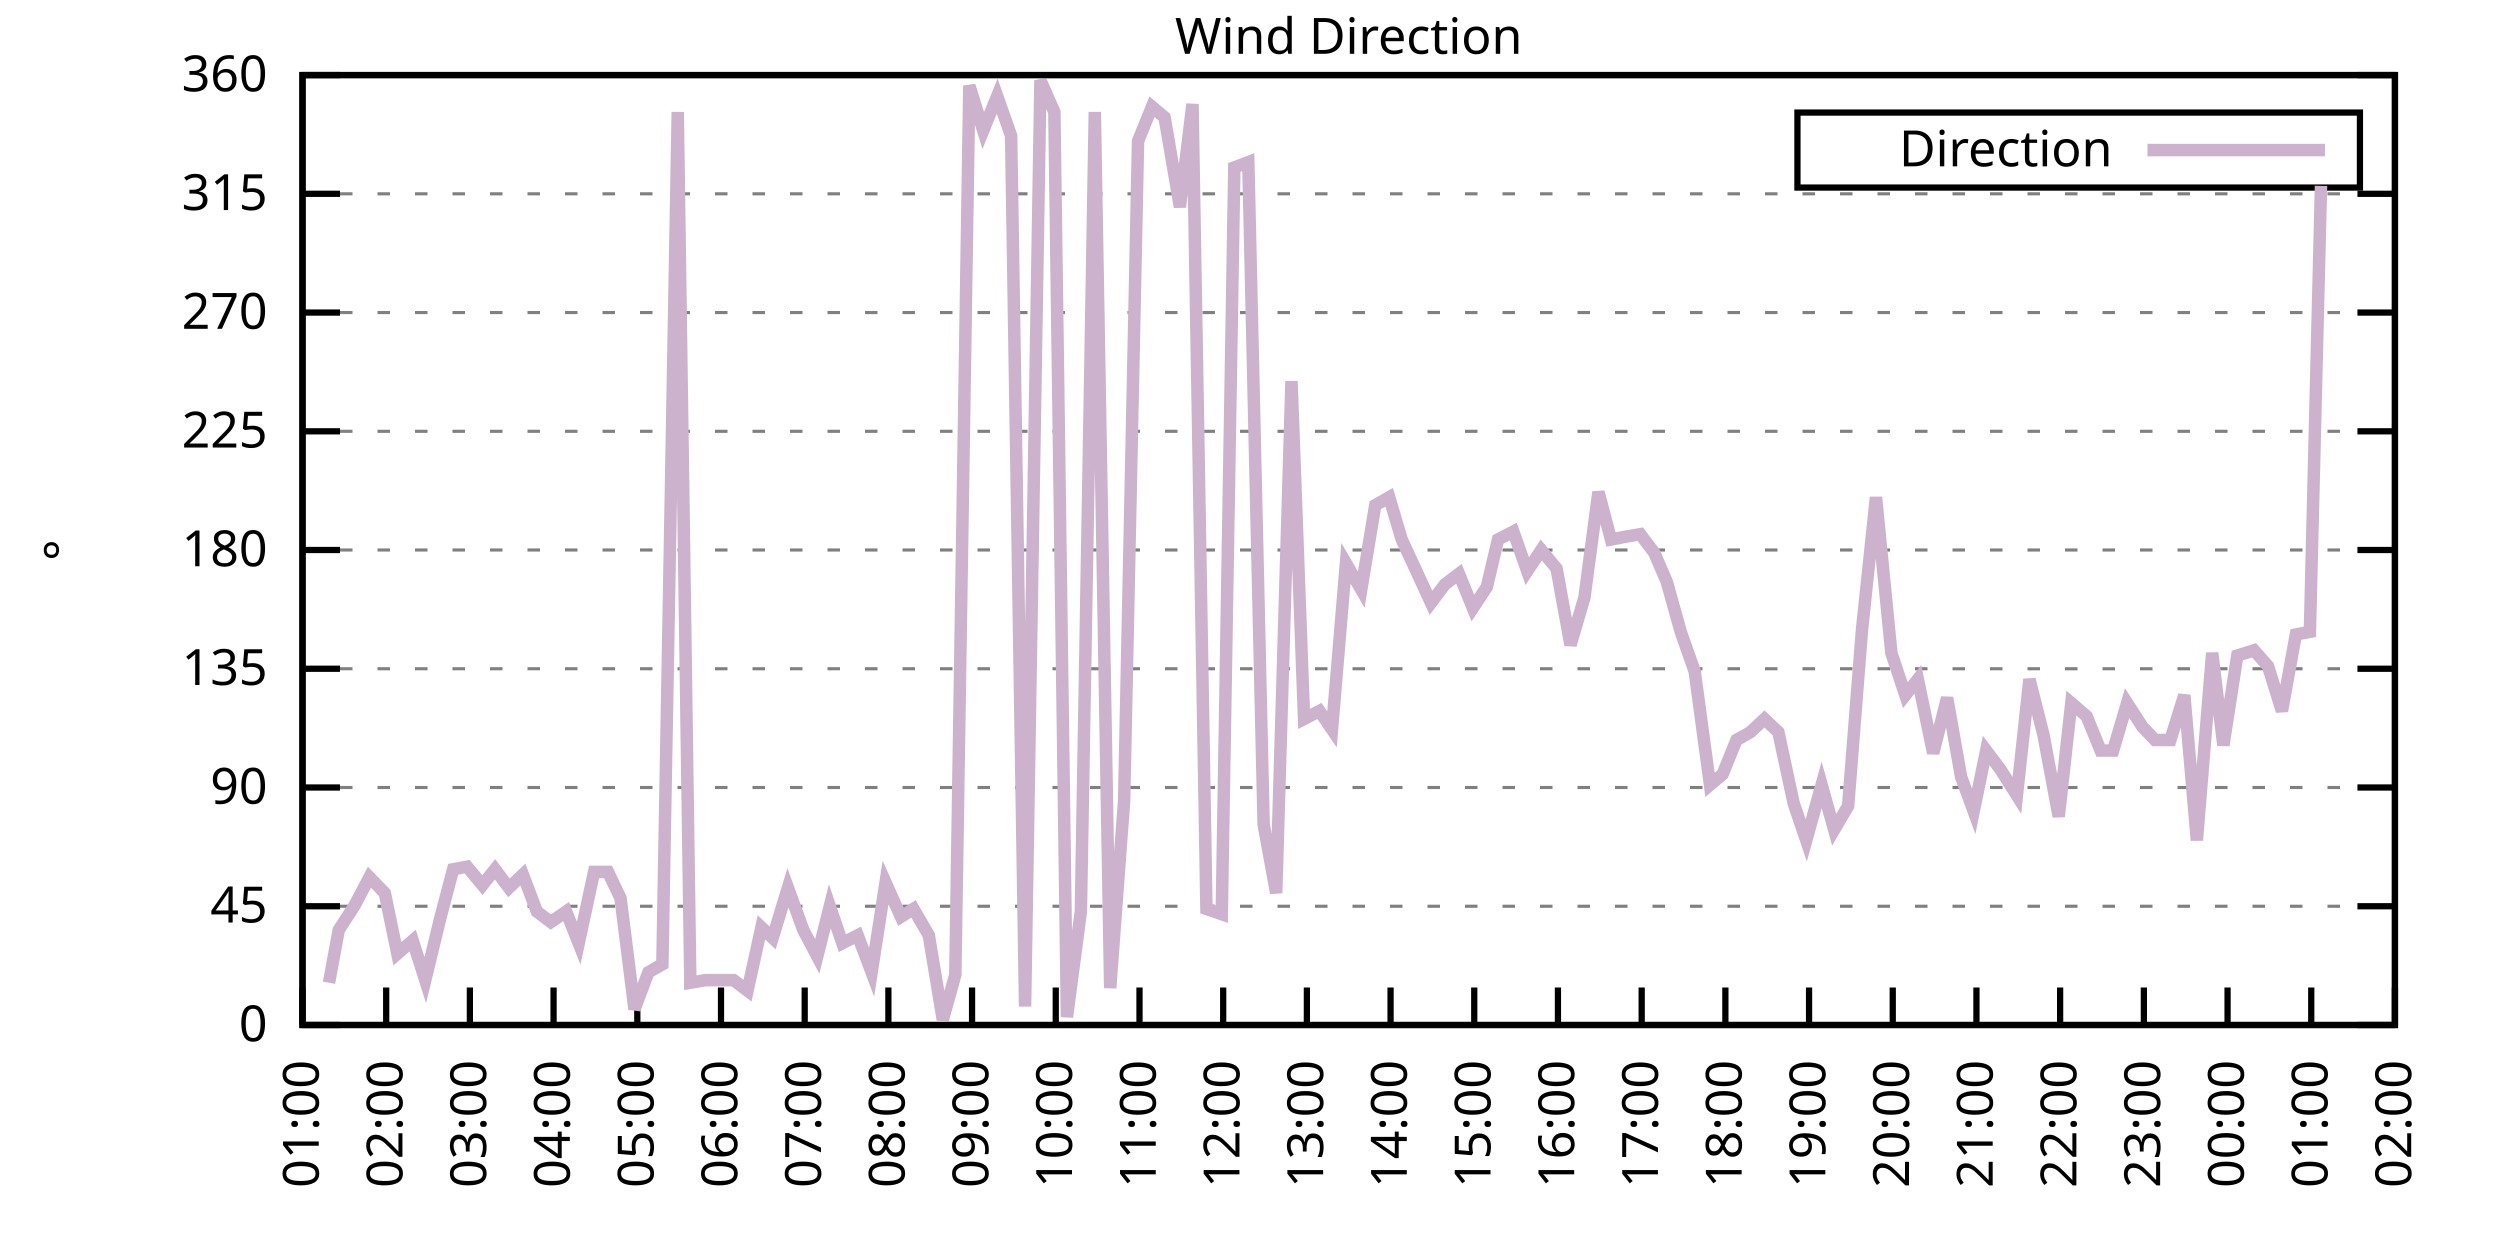
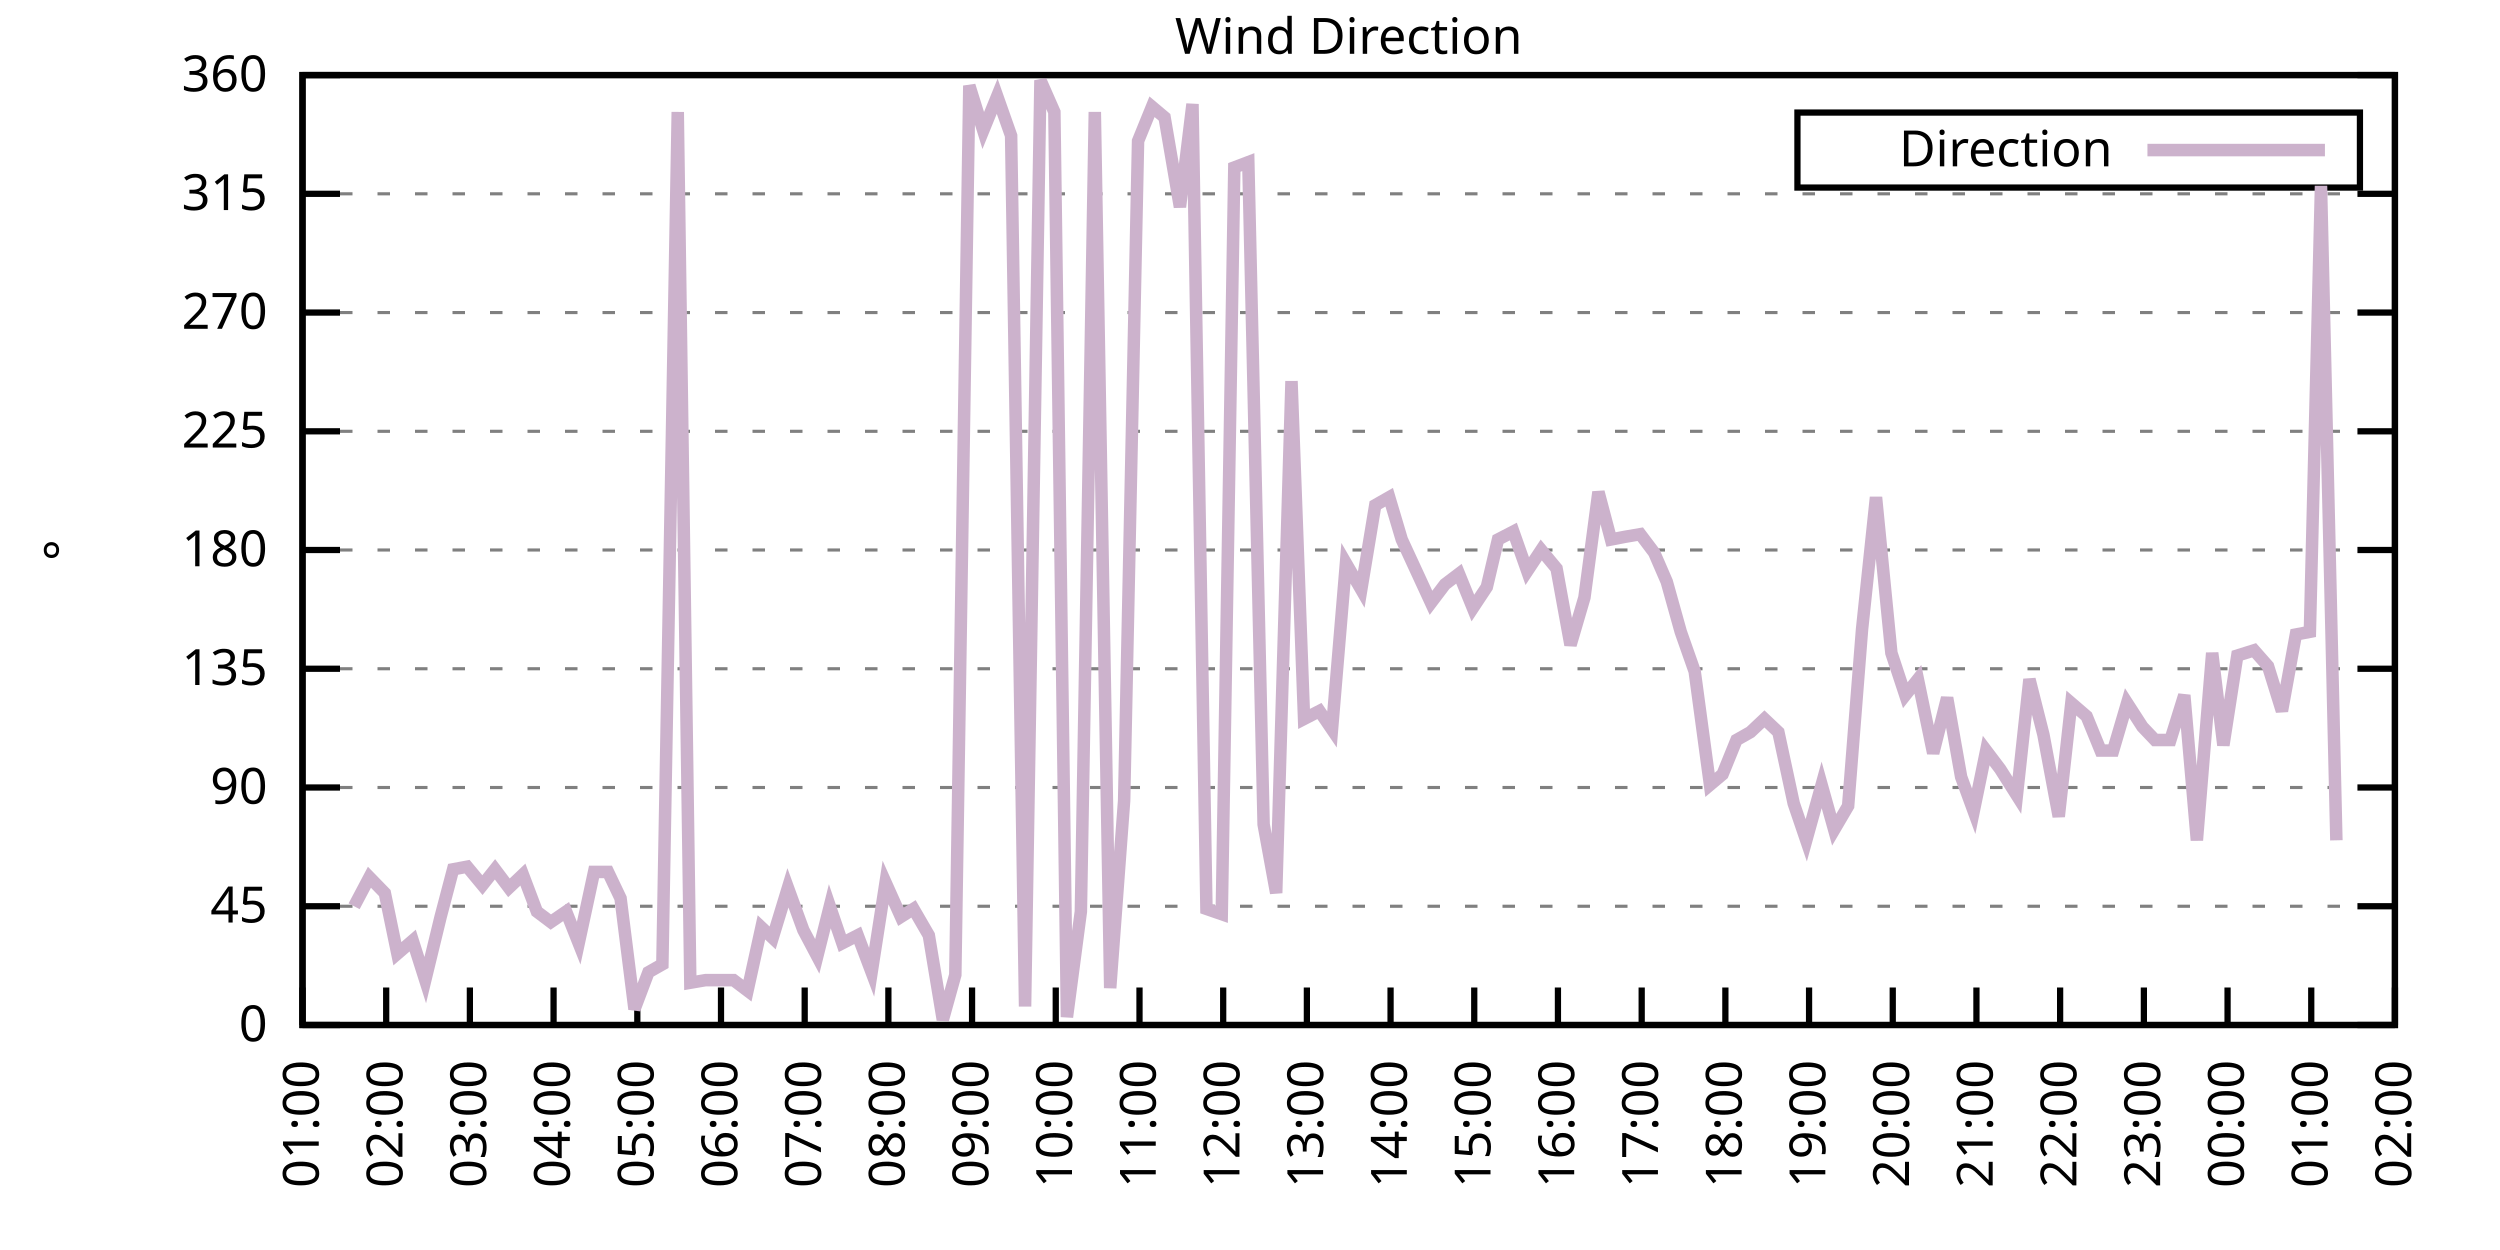
<svg xmlns="http://www.w3.org/2000/svg" xmlns:xlink="http://www.w3.org/1999/xlink" width="400" height="200" viewBox="0 0 400 200">
  <g id="gnuplot_canvas">
    <rect x="0" y="0" width="400" height="200" fill="none" />
    <defs>
      <circle id="gpDot" r="0.5" stroke-width="0.5" stroke="currentColor" />
      <path id="gpPt0" stroke-width="0.333" stroke="currentColor" d="M-1,0 h2 M0,-1 v2" />
      <path id="gpPt1" stroke-width="0.333" stroke="currentColor" d="M-1,-1 L1,1 M1,-1 L-1,1" />
      <path id="gpPt2" stroke-width="0.333" stroke="currentColor" d="M-1,0 L1,0 M0,-1 L0,1 M-1,-1 L1,1 M-1,1 L1,-1" />
      <rect id="gpPt3" stroke-width="0.333" stroke="currentColor" x="-1" y="-1" width="2" height="2" />
      <rect id="gpPt4" stroke-width="0.333" stroke="currentColor" fill="currentColor" x="-1" y="-1" width="2" height="2" />
      <circle id="gpPt5" stroke-width="0.333" stroke="currentColor" cx="0" cy="0" r="1" />
      <use xlink:href="#gpPt5" id="gpPt6" fill="currentColor" stroke="none" />
      <path id="gpPt7" stroke-width="0.333" stroke="currentColor" d="M0,-1.33 L-1.33,0.67 L1.33,0.67 z" />
      <use xlink:href="#gpPt7" id="gpPt8" fill="currentColor" stroke="none" />
      <use xlink:href="#gpPt7" id="gpPt9" stroke="currentColor" transform="rotate(180)" />
      <use xlink:href="#gpPt9" id="gpPt10" fill="currentColor" stroke="none" />
      <use xlink:href="#gpPt3" id="gpPt11" stroke="currentColor" transform="rotate(45)" />
      <use xlink:href="#gpPt11" id="gpPt12" fill="currentColor" stroke="none" />
      <path id="gpPt13" stroke-width="0.333" stroke="currentColor" d="M0,1.330 L1.265,0.411 L0.782,-1.067 L-0.782,-1.076 L-1.265,0.411 z" />
      <use xlink:href="#gpPt13" id="gpPt14" fill="currentColor" stroke="none" />
      <filter id="textbox" filterUnits="objectBoundingBox" x="0" y="0" height="1" width="1">
        <feFlood flood-color="white" flood-opacity="1" result="bgnd" />
        <feComposite in="SourceGraphic" in2="bgnd" operator="atop" />
      </filter>
      <filter id="greybox" filterUnits="objectBoundingBox" x="0" y="0" height="1" width="1">
        <feFlood flood-color="lightgrey" flood-opacity="1" result="grey" />
        <feComposite in="SourceGraphic" in2="grey" operator="atop" />
      </filter>
    </defs>
    <g fill="none" color="white" stroke="currentColor" stroke-width="1.00" stroke-linecap="butt" stroke-linejoin="miter">
</g>
    <g fill="none" color="black" stroke="currentColor" stroke-width="1.00" stroke-linecap="butt" stroke-linejoin="miter">
      <g stroke="none" shape-rendering="crispEdges">
        <polygon fill="rgb(255, 255, 255)" points="48.40,164.00 383.18,164.00 383.18,12.02 48.40,12.02 " />
      </g>
    </g>
    <g fill="none" color="black" stroke="currentColor" stroke-width="1.00" stroke-linecap="butt" stroke-linejoin="miter">
</g>
    <g fill="none" color="black" stroke="black" stroke-width="0.50" stroke-linecap="butt" stroke-linejoin="miter">
</g>
    <g fill="none" color="gray" stroke="currentColor" stroke-width="0.50" stroke-linecap="butt" stroke-linejoin="miter">
      <path stroke="gray" stroke-dasharray="2,4" class="gridline" d="M48.40,164.00 L383.19,164.00  " />
    </g>
    <g fill="none" color="gray" stroke="gray" stroke-width="1.00" stroke-linecap="butt" stroke-linejoin="miter">
</g>
    <g fill="none" color="black" stroke="currentColor" stroke-width="1.00" stroke-linecap="butt" stroke-linejoin="miter">
      <path stroke="black" d="M48.40,164.00 L54.40,164.00 M383.19,164.00 L377.19,164.00  " />
      <g transform="translate(42.80,166.60)" stroke="none" fill="black" font-family="Sans" font-size="8.00" text-anchor="end">
        <text>
          <tspan font-family="Sans"> 0</tspan>
        </text>
      </g>
    </g>
    <g fill="none" color="black" stroke="currentColor" stroke-width="1.00" stroke-linecap="butt" stroke-linejoin="miter">
</g>
    <g fill="none" color="black" stroke="black" stroke-width="0.50" stroke-linecap="butt" stroke-linejoin="miter">
</g>
    <g fill="none" color="gray" stroke="currentColor" stroke-width="0.50" stroke-linecap="butt" stroke-linejoin="miter">
      <path stroke="gray" stroke-dasharray="2,4" class="gridline" d="M48.40,145.00 L383.19,145.00  " />
    </g>
    <g fill="none" color="gray" stroke="gray" stroke-width="1.00" stroke-linecap="butt" stroke-linejoin="miter">
</g>
    <g fill="none" color="black" stroke="currentColor" stroke-width="1.00" stroke-linecap="butt" stroke-linejoin="miter">
      <path stroke="black" d="M48.40,145.00 L54.40,145.00 M383.19,145.00 L377.19,145.00  " />
      <g transform="translate(42.80,147.60)" stroke="none" fill="black" font-family="Sans" font-size="8.00" text-anchor="end">
        <text>
          <tspan font-family="Sans"> 45</tspan>
        </text>
      </g>
    </g>
    <g fill="none" color="black" stroke="currentColor" stroke-width="1.00" stroke-linecap="butt" stroke-linejoin="miter">
</g>
    <g fill="none" color="black" stroke="black" stroke-width="0.50" stroke-linecap="butt" stroke-linejoin="miter">
</g>
    <g fill="none" color="gray" stroke="currentColor" stroke-width="0.50" stroke-linecap="butt" stroke-linejoin="miter">
      <path stroke="gray" stroke-dasharray="2,4" class="gridline" d="M48.40,126.00 L383.19,126.00  " />
    </g>
    <g fill="none" color="gray" stroke="gray" stroke-width="1.00" stroke-linecap="butt" stroke-linejoin="miter">
</g>
    <g fill="none" color="black" stroke="currentColor" stroke-width="1.00" stroke-linecap="butt" stroke-linejoin="miter">
      <path stroke="black" d="M48.40,126.00 L54.40,126.00 M383.19,126.00 L377.19,126.00  " />
      <g transform="translate(42.80,128.60)" stroke="none" fill="black" font-family="Sans" font-size="8.00" text-anchor="end">
        <text>
          <tspan font-family="Sans"> 90</tspan>
        </text>
      </g>
    </g>
    <g fill="none" color="black" stroke="currentColor" stroke-width="1.00" stroke-linecap="butt" stroke-linejoin="miter">
</g>
    <g fill="none" color="black" stroke="black" stroke-width="0.50" stroke-linecap="butt" stroke-linejoin="miter">
</g>
    <g fill="none" color="gray" stroke="currentColor" stroke-width="0.50" stroke-linecap="butt" stroke-linejoin="miter">
      <path stroke="gray" stroke-dasharray="2,4" class="gridline" d="M48.40,107.00 L383.19,107.00  " />
    </g>
    <g fill="none" color="gray" stroke="gray" stroke-width="1.00" stroke-linecap="butt" stroke-linejoin="miter">
</g>
    <g fill="none" color="black" stroke="currentColor" stroke-width="1.00" stroke-linecap="butt" stroke-linejoin="miter">
      <path stroke="black" d="M48.40,107.00 L54.40,107.00 M383.19,107.00 L377.19,107.00  " />
      <g transform="translate(42.80,109.60)" stroke="none" fill="black" font-family="Sans" font-size="8.00" text-anchor="end">
        <text>
          <tspan font-family="Sans"> 135</tspan>
        </text>
      </g>
    </g>
    <g fill="none" color="black" stroke="currentColor" stroke-width="1.00" stroke-linecap="butt" stroke-linejoin="miter">
</g>
    <g fill="none" color="black" stroke="black" stroke-width="0.50" stroke-linecap="butt" stroke-linejoin="miter">
</g>
    <g fill="none" color="gray" stroke="currentColor" stroke-width="0.50" stroke-linecap="butt" stroke-linejoin="miter">
      <path stroke="gray" stroke-dasharray="2,4" class="gridline" d="M48.40,88.00 L383.19,88.00  " />
    </g>
    <g fill="none" color="gray" stroke="gray" stroke-width="1.00" stroke-linecap="butt" stroke-linejoin="miter">
</g>
    <g fill="none" color="black" stroke="currentColor" stroke-width="1.00" stroke-linecap="butt" stroke-linejoin="miter">
      <path stroke="black" d="M48.40,88.00 L54.40,88.00 M383.19,88.00 L377.19,88.00  " />
      <g transform="translate(42.80,90.60)" stroke="none" fill="black" font-family="Sans" font-size="8.00" text-anchor="end">
        <text>
          <tspan font-family="Sans"> 180</tspan>
        </text>
      </g>
    </g>
    <g fill="none" color="black" stroke="currentColor" stroke-width="1.00" stroke-linecap="butt" stroke-linejoin="miter">
</g>
    <g fill="none" color="black" stroke="black" stroke-width="0.50" stroke-linecap="butt" stroke-linejoin="miter">
</g>
    <g fill="none" color="gray" stroke="currentColor" stroke-width="0.50" stroke-linecap="butt" stroke-linejoin="miter">
      <path stroke="gray" stroke-dasharray="2,4" class="gridline" d="M48.40,69.01 L383.19,69.01  " />
    </g>
    <g fill="none" color="gray" stroke="gray" stroke-width="1.00" stroke-linecap="butt" stroke-linejoin="miter">
</g>
    <g fill="none" color="black" stroke="currentColor" stroke-width="1.00" stroke-linecap="butt" stroke-linejoin="miter">
      <path stroke="black" d="M48.40,69.01 L54.40,69.01 M383.19,69.01 L377.19,69.01  " />
      <g transform="translate(42.80,71.61)" stroke="none" fill="black" font-family="Sans" font-size="8.00" text-anchor="end">
        <text>
          <tspan font-family="Sans"> 225</tspan>
        </text>
      </g>
    </g>
    <g fill="none" color="black" stroke="currentColor" stroke-width="1.00" stroke-linecap="butt" stroke-linejoin="miter">
</g>
    <g fill="none" color="black" stroke="black" stroke-width="0.50" stroke-linecap="butt" stroke-linejoin="miter">
</g>
    <g fill="none" color="gray" stroke="currentColor" stroke-width="0.50" stroke-linecap="butt" stroke-linejoin="miter">
      <path stroke="gray" stroke-dasharray="2,4" class="gridline" d="M48.40,50.01 L383.19,50.01  " />
    </g>
    <g fill="none" color="gray" stroke="gray" stroke-width="1.00" stroke-linecap="butt" stroke-linejoin="miter">
</g>
    <g fill="none" color="black" stroke="currentColor" stroke-width="1.00" stroke-linecap="butt" stroke-linejoin="miter">
      <path stroke="black" d="M48.40,50.01 L54.40,50.01 M383.19,50.01 L377.19,50.01  " />
      <g transform="translate(42.80,52.61)" stroke="none" fill="black" font-family="Sans" font-size="8.00" text-anchor="end">
        <text>
          <tspan font-family="Sans"> 270</tspan>
        </text>
      </g>
    </g>
    <g fill="none" color="black" stroke="currentColor" stroke-width="1.00" stroke-linecap="butt" stroke-linejoin="miter">
</g>
    <g fill="none" color="black" stroke="black" stroke-width="0.50" stroke-linecap="butt" stroke-linejoin="miter">
</g>
    <g fill="none" color="gray" stroke="currentColor" stroke-width="0.50" stroke-linecap="butt" stroke-linejoin="miter">
      <path stroke="gray" stroke-dasharray="2,4" class="gridline" d="M48.40,31.01 L383.19,31.01  " />
    </g>
    <g fill="none" color="gray" stroke="gray" stroke-width="1.00" stroke-linecap="butt" stroke-linejoin="miter">
</g>
    <g fill="none" color="black" stroke="currentColor" stroke-width="1.00" stroke-linecap="butt" stroke-linejoin="miter">
      <path stroke="black" d="M48.40,31.01 L54.40,31.01 M383.19,31.01 L377.19,31.01  " />
      <g transform="translate(42.80,33.61)" stroke="none" fill="black" font-family="Sans" font-size="8.00" text-anchor="end">
        <text>
          <tspan font-family="Sans"> 315</tspan>
        </text>
      </g>
    </g>
    <g fill="none" color="black" stroke="currentColor" stroke-width="1.00" stroke-linecap="butt" stroke-linejoin="miter">
</g>
    <g fill="none" color="black" stroke="black" stroke-width="0.50" stroke-linecap="butt" stroke-linejoin="miter">
</g>
    <g fill="none" color="gray" stroke="currentColor" stroke-width="0.50" stroke-linecap="butt" stroke-linejoin="miter">
      <path stroke="gray" stroke-dasharray="2,4" class="gridline" d="M48.40,12.01 L383.19,12.01  " />
    </g>
    <g fill="none" color="gray" stroke="gray" stroke-width="1.00" stroke-linecap="butt" stroke-linejoin="miter">
</g>
    <g fill="none" color="black" stroke="currentColor" stroke-width="1.00" stroke-linecap="butt" stroke-linejoin="miter">
      <path stroke="black" d="M48.40,12.01 L54.40,12.01 M383.19,12.01 L377.19,12.01  " />
      <g transform="translate(42.80,14.61)" stroke="none" fill="black" font-family="Sans" font-size="8.00" text-anchor="end">
        <text>
          <tspan font-family="Sans"> 360</tspan>
        </text>
      </g>
    </g>
    <g fill="none" color="black" stroke="currentColor" stroke-width="1.00" stroke-linecap="butt" stroke-linejoin="miter">
      <path stroke="black" d="M48.40,164.00 L48.40,158.00  " />
      <g transform="translate(51.00,169.60) rotate(270.00)" stroke="none" fill="black" font-family="Sans" font-size="8.00" text-anchor="end">
        <text>
          <tspan font-family="Sans">01:00</tspan>
        </text>
      </g>
    </g>
    <g fill="none" color="black" stroke="currentColor" stroke-width="1.00" stroke-linecap="butt" stroke-linejoin="miter">
      <path stroke="black" d="M61.79,164.00 L61.79,158.00  " />
      <g transform="translate(64.39,169.60) rotate(270.00)" stroke="none" fill="black" font-family="Sans" font-size="8.00" text-anchor="end">
        <text>
          <tspan font-family="Sans">02:00</tspan>
        </text>
      </g>
    </g>
    <g fill="none" color="black" stroke="currentColor" stroke-width="1.00" stroke-linecap="butt" stroke-linejoin="miter">
      <path stroke="black" d="M75.18,164.00 L75.18,158.00  " />
      <g transform="translate(77.78,169.60) rotate(270.00)" stroke="none" fill="black" font-family="Sans" font-size="8.00" text-anchor="end">
        <text>
          <tspan font-family="Sans">03:00</tspan>
        </text>
      </g>
    </g>
    <g fill="none" color="black" stroke="currentColor" stroke-width="1.00" stroke-linecap="butt" stroke-linejoin="miter">
      <path stroke="black" d="M88.57,164.00 L88.57,158.00  " />
      <g transform="translate(91.17,169.60) rotate(270.00)" stroke="none" fill="black" font-family="Sans" font-size="8.00" text-anchor="end">
        <text>
          <tspan font-family="Sans">04:00</tspan>
        </text>
      </g>
    </g>
    <g fill="none" color="black" stroke="currentColor" stroke-width="1.00" stroke-linecap="butt" stroke-linejoin="miter">
      <path stroke="black" d="M101.97,164.00 L101.97,158.00  " />
      <g transform="translate(104.57,169.60) rotate(270.00)" stroke="none" fill="black" font-family="Sans" font-size="8.00" text-anchor="end">
        <text>
          <tspan font-family="Sans">05:00</tspan>
        </text>
      </g>
    </g>
    <g fill="none" color="black" stroke="currentColor" stroke-width="1.00" stroke-linecap="butt" stroke-linejoin="miter">
      <path stroke="black" d="M115.36,164.00 L115.36,158.00  " />
      <g transform="translate(117.96,169.60) rotate(270.00)" stroke="none" fill="black" font-family="Sans" font-size="8.00" text-anchor="end">
        <text>
          <tspan font-family="Sans">06:00</tspan>
        </text>
      </g>
    </g>
    <g fill="none" color="black" stroke="currentColor" stroke-width="1.00" stroke-linecap="butt" stroke-linejoin="miter">
      <path stroke="black" d="M128.75,164.00 L128.75,158.00  " />
      <g transform="translate(131.35,169.60) rotate(270.00)" stroke="none" fill="black" font-family="Sans" font-size="8.00" text-anchor="end">
        <text>
          <tspan font-family="Sans">07:00</tspan>
        </text>
      </g>
    </g>
    <g fill="none" color="black" stroke="currentColor" stroke-width="1.00" stroke-linecap="butt" stroke-linejoin="miter">
      <path stroke="black" d="M142.14,164.00 L142.14,158.00  " />
      <g transform="translate(144.74,169.60) rotate(270.00)" stroke="none" fill="black" font-family="Sans" font-size="8.00" text-anchor="end">
        <text>
          <tspan font-family="Sans">08:00</tspan>
        </text>
      </g>
    </g>
    <g fill="none" color="black" stroke="currentColor" stroke-width="1.00" stroke-linecap="butt" stroke-linejoin="miter">
      <path stroke="black" d="M155.53,164.00 L155.53,158.00  " />
      <g transform="translate(158.13,169.60) rotate(270.00)" stroke="none" fill="black" font-family="Sans" font-size="8.00" text-anchor="end">
        <text>
          <tspan font-family="Sans">09:00</tspan>
        </text>
      </g>
    </g>
    <g fill="none" color="black" stroke="currentColor" stroke-width="1.00" stroke-linecap="butt" stroke-linejoin="miter">
      <path stroke="black" d="M168.92,164.00 L168.92,158.00  " />
      <g transform="translate(171.52,169.60) rotate(270.00)" stroke="none" fill="black" font-family="Sans" font-size="8.00" text-anchor="end">
        <text>
          <tspan font-family="Sans">10:00</tspan>
        </text>
      </g>
    </g>
    <g fill="none" color="black" stroke="currentColor" stroke-width="1.00" stroke-linecap="butt" stroke-linejoin="miter">
      <path stroke="black" d="M182.32,164.00 L182.32,158.00  " />
      <g transform="translate(184.92,169.60) rotate(270.00)" stroke="none" fill="black" font-family="Sans" font-size="8.00" text-anchor="end">
        <text>
          <tspan font-family="Sans">11:00</tspan>
        </text>
      </g>
    </g>
    <g fill="none" color="black" stroke="currentColor" stroke-width="1.00" stroke-linecap="butt" stroke-linejoin="miter">
      <path stroke="black" d="M195.71,164.00 L195.71,158.00  " />
      <g transform="translate(198.31,169.60) rotate(270.00)" stroke="none" fill="black" font-family="Sans" font-size="8.00" text-anchor="end">
        <text>
          <tspan font-family="Sans">12:00</tspan>
        </text>
      </g>
    </g>
    <g fill="none" color="black" stroke="currentColor" stroke-width="1.00" stroke-linecap="butt" stroke-linejoin="miter">
      <path stroke="black" d="M209.10,164.00 L209.10,158.00  " />
      <g transform="translate(211.70,169.60) rotate(270.00)" stroke="none" fill="black" font-family="Sans" font-size="8.00" text-anchor="end">
        <text>
          <tspan font-family="Sans">13:00</tspan>
        </text>
      </g>
    </g>
    <g fill="none" color="black" stroke="currentColor" stroke-width="1.00" stroke-linecap="butt" stroke-linejoin="miter">
      <path stroke="black" d="M222.49,164.00 L222.49,158.00  " />
      <g transform="translate(225.09,169.60) rotate(270.00)" stroke="none" fill="black" font-family="Sans" font-size="8.00" text-anchor="end">
        <text>
          <tspan font-family="Sans">14:00</tspan>
        </text>
      </g>
    </g>
    <g fill="none" color="black" stroke="currentColor" stroke-width="1.00" stroke-linecap="butt" stroke-linejoin="miter">
      <path stroke="black" d="M235.88,164.00 L235.88,158.00  " />
      <g transform="translate(238.48,169.60) rotate(270.00)" stroke="none" fill="black" font-family="Sans" font-size="8.00" text-anchor="end">
        <text>
          <tspan font-family="Sans">15:00</tspan>
        </text>
      </g>
    </g>
    <g fill="none" color="black" stroke="currentColor" stroke-width="1.00" stroke-linecap="butt" stroke-linejoin="miter">
      <path stroke="black" d="M249.27,164.00 L249.27,158.00  " />
      <g transform="translate(251.87,169.60) rotate(270.00)" stroke="none" fill="black" font-family="Sans" font-size="8.00" text-anchor="end">
        <text>
          <tspan font-family="Sans">16:00</tspan>
        </text>
      </g>
    </g>
    <g fill="none" color="black" stroke="currentColor" stroke-width="1.00" stroke-linecap="butt" stroke-linejoin="miter">
      <path stroke="black" d="M262.67,164.00 L262.67,158.00  " />
      <g transform="translate(265.27,169.60) rotate(270.00)" stroke="none" fill="black" font-family="Sans" font-size="8.00" text-anchor="end">
        <text>
          <tspan font-family="Sans">17:00</tspan>
        </text>
      </g>
    </g>
    <g fill="none" color="black" stroke="currentColor" stroke-width="1.00" stroke-linecap="butt" stroke-linejoin="miter">
      <path stroke="black" d="M276.06,164.00 L276.06,158.00  " />
      <g transform="translate(278.66,169.60) rotate(270.00)" stroke="none" fill="black" font-family="Sans" font-size="8.00" text-anchor="end">
        <text>
          <tspan font-family="Sans">18:00</tspan>
        </text>
      </g>
    </g>
    <g fill="none" color="black" stroke="currentColor" stroke-width="1.00" stroke-linecap="butt" stroke-linejoin="miter">
      <path stroke="black" d="M289.45,164.00 L289.45,158.00  " />
      <g transform="translate(292.05,169.60) rotate(270.00)" stroke="none" fill="black" font-family="Sans" font-size="8.00" text-anchor="end">
        <text>
          <tspan font-family="Sans">19:00</tspan>
        </text>
      </g>
    </g>
    <g fill="none" color="black" stroke="currentColor" stroke-width="1.00" stroke-linecap="butt" stroke-linejoin="miter">
      <path stroke="black" d="M302.84,164.00 L302.84,158.00  " />
      <g transform="translate(305.44,169.60) rotate(270.00)" stroke="none" fill="black" font-family="Sans" font-size="8.00" text-anchor="end">
        <text>
          <tspan font-family="Sans">20:00</tspan>
        </text>
      </g>
    </g>
    <g fill="none" color="black" stroke="currentColor" stroke-width="1.00" stroke-linecap="butt" stroke-linejoin="miter">
      <path stroke="black" d="M316.23,164.00 L316.23,158.00  " />
      <g transform="translate(318.83,169.60) rotate(270.00)" stroke="none" fill="black" font-family="Sans" font-size="8.00" text-anchor="end">
        <text>
          <tspan font-family="Sans">21:00</tspan>
        </text>
      </g>
    </g>
    <g fill="none" color="black" stroke="currentColor" stroke-width="1.00" stroke-linecap="butt" stroke-linejoin="miter">
      <path stroke="black" d="M329.62,164.00 L329.62,158.00  " />
      <g transform="translate(332.22,169.60) rotate(270.00)" stroke="none" fill="black" font-family="Sans" font-size="8.00" text-anchor="end">
        <text>
          <tspan font-family="Sans">22:00</tspan>
        </text>
      </g>
    </g>
    <g fill="none" color="black" stroke="currentColor" stroke-width="1.00" stroke-linecap="butt" stroke-linejoin="miter">
      <path stroke="black" d="M343.02,164.00 L343.02,158.00  " />
      <g transform="translate(345.62,169.60) rotate(270.00)" stroke="none" fill="black" font-family="Sans" font-size="8.00" text-anchor="end">
        <text>
          <tspan font-family="Sans">23:00</tspan>
        </text>
      </g>
    </g>
    <g fill="none" color="black" stroke="currentColor" stroke-width="1.00" stroke-linecap="butt" stroke-linejoin="miter">
      <path stroke="black" d="M356.41,164.00 L356.41,158.00  " />
      <g transform="translate(359.01,169.60) rotate(270.00)" stroke="none" fill="black" font-family="Sans" font-size="8.00" text-anchor="end">
        <text>
          <tspan font-family="Sans">00:00</tspan>
        </text>
      </g>
    </g>
    <g fill="none" color="black" stroke="currentColor" stroke-width="1.00" stroke-linecap="butt" stroke-linejoin="miter">
      <path stroke="black" d="M369.80,164.00 L369.80,158.00  " />
      <g transform="translate(372.40,169.60) rotate(270.00)" stroke="none" fill="black" font-family="Sans" font-size="8.00" text-anchor="end">
        <text>
          <tspan font-family="Sans">01:00</tspan>
        </text>
      </g>
    </g>
    <g fill="none" color="black" stroke="currentColor" stroke-width="1.00" stroke-linecap="butt" stroke-linejoin="miter">
      <path stroke="black" d="M383.19,164.00 L383.19,158.00  " />
      <g transform="translate(385.79,169.60) rotate(270.00)" stroke="none" fill="black" font-family="Sans" font-size="8.00" text-anchor="end">
        <text>
          <tspan font-family="Sans">02:00</tspan>
        </text>
      </g>
    </g>
    <g fill="none" color="black" stroke="currentColor" stroke-width="1.00" stroke-linecap="butt" stroke-linejoin="miter">
</g>
    <g fill="none" color="black" stroke="currentColor" stroke-width="1.00" stroke-linecap="butt" stroke-linejoin="miter">
      <path stroke="black" d="M48.40,12.01 L48.40,164.00 L383.19,164.00 L383.19,12.01 L48.40,12.01 Z  " />
    </g>
    <g fill="none" color="black" stroke="currentColor" stroke-width="1.00" stroke-linecap="butt" stroke-linejoin="miter">
</g>
    <g fill="none" color="black" stroke="currentColor" stroke-width="1.00" stroke-linecap="butt" stroke-linejoin="miter">
      <path stroke="black" d="M287.59,30.01 L287.59,18.01 L377.59,18.01 L377.59,30.01 L287.59,30.01 Z  " />
    </g>
    <g id="Wind_direction_plot_1">
      <g fill="none" color="white" stroke="black" stroke-width="2.00" stroke-linecap="butt" stroke-linejoin="miter">
</g>
      <g fill="none" color="black" stroke="currentColor" stroke-width="2.00" stroke-linecap="butt" stroke-linejoin="miter">
        <g transform="translate(337.99,26.61)" stroke="none" fill="black" font-family="Sans" font-size="8.00" text-anchor="end">
          <text>
            <tspan font-family="Sans">Direction</tspan>
          </text>
        </g>
      </g>
      <g fill="none" color="black" stroke="currentColor" stroke-width="2.00" stroke-linecap="butt" stroke-linejoin="miter">
-         <path stroke="rgb(204, 178, 204)" d="M343.59,24.01 L371.99,24.01 M52.64,157.24 L54.20,148.80 L56.66,145.00 L59.11,140.36 L61.57,142.89 L63.58,152.60   L66.03,150.49 L68.04,156.82 L70.50,146.69 L72.50,139.09 L74.74,138.67 L77.19,141.62 L79.20,139.09 L81.43,142.05   L83.66,139.93 L85.90,145.85 L88.13,147.53 L90.58,145.85 L92.59,150.91 L95.05,139.51 L97.28,139.51 L99.29,143.73   L101.52,161.47 L103.75,155.56 L105.98,154.29 L108.44,17.92 L110.45,157.24 L112.90,156.82 L114.91,156.82 L117.37,156.82   L119.60,158.51 L121.83,148.38 L123.62,150.07 L126.07,142.05 L128.53,148.80 L130.76,153.02 L132.77,145.00 L134.78,150.91   L137.23,149.65 L139.46,155.56 L141.69,141.20 L144.15,146.69 L146.16,145.42 L148.61,149.65 L150.85,163.16 L152.85,155.98   L155.09,13.70 L157.32,20.88 L159.55,15.39 L161.78,21.72 L164.01,161.04 L166.47,12.85 L168.70,17.92 L170.71,162.73   L172.94,145.85 L175.17,17.92 L177.63,158.09 L179.86,128.11 L182.09,22.56 L184.32,17.08 L186.33,18.77 L188.79,33.12   L190.80,16.65 L193.03,145.42 L195.48,146.27 L197.49,26.79 L199.73,25.94 L202.18,131.91 L204.19,142.89 L206.64,60.98   L208.65,115.03 L211.11,113.76 L213.12,116.71 L215.35,90.12 L217.80,94.34 L220.04,80.83 L222.27,79.56 L224.28,86.32   L228.96,96.45 L231.20,93.49 L233.43,91.80 L235.66,97.29 L237.89,93.92 L239.68,86.32 L242.13,85.05 L244.36,91.38   L246.60,88.00 L249.05,90.96 L251.28,103.20 L253.51,95.60 L255.75,78.72 L257.76,86.32 L259.99,85.89 L262.44,85.47   L264.67,88.43 L266.68,93.07 L268.92,101.09 L271.15,107.43 L273.60,125.58 L275.61,123.89 L277.84,118.40 L280.07,117.14   L282.31,115.03 L284.54,117.14 L286.99,128.54 L289.00,134.45 L291.46,125.58 L293.47,132.76 L295.70,128.96 L297.93,100.67   L300.16,79.56 L302.62,104.47 L304.85,111.23 L306.86,108.69 L309.31,120.51 L311.54,111.65 L313.78,124.31 L315.79,129.80   L317.79,120.09 L320.03,123.05 L322.70,127.27 L324.71,108.69 L326.95,117.56 L329.40,130.65 L331.41,112.49 L333.86,114.60   L336.10,120.09 L338.10,120.09 L340.34,112.49 L342.79,116.29 L344.80,118.40 L347.26,118.40 L349.49,111.23 L351.50,134.45   L353.95,104.47 L355.74,119.25 L357.97,104.89 L360.65,104.05 L362.88,106.58 L365.11,113.76 L367.34,101.52 L369.58,101.09   L371.36,29.74  " />
+         <path stroke="rgb(204, 178, 204)" d="M343.59,24.01 L371.99,24.01 M56.66,145.00 L59.11,140.36 L61.57,142.89 L63.58,152.60 L66.03,150.49 L68.04,156.82   L70.50,146.69 L72.50,139.09 L74.74,138.67 L77.19,141.62 L79.20,139.09 L81.43,142.05 L83.66,139.93 L85.90,145.85   L88.13,147.53 L90.58,145.85 L92.59,150.91 L95.05,139.51 L97.28,139.51 L99.29,143.73 L101.52,161.47 L103.75,155.56   L105.98,154.29 L108.44,17.92 L110.45,157.24 L112.90,156.82 L114.91,156.82 L117.37,156.82 L119.60,158.51 L121.83,148.38   L123.62,150.07 L126.07,142.05 L128.53,148.80 L130.76,153.02 L132.77,145.00 L134.78,150.91 L137.23,149.65 L139.46,155.56   L141.69,141.20 L144.15,146.69 L146.16,145.42 L148.61,149.65 L150.85,163.16 L152.85,155.98 L155.09,13.70 L157.32,20.88   L159.55,15.39 L161.78,21.72 L164.01,161.04 L166.47,12.85 L168.70,17.92 L170.71,162.73 L172.94,145.85 L175.17,17.92   L177.63,158.09 L179.86,128.11 L182.09,22.56 L184.32,17.08 L186.33,18.77 L188.79,33.12 L190.80,16.65 L193.03,145.42   L195.48,146.27 L197.49,26.79 L199.73,25.94 L202.18,131.91 L204.19,142.89 L206.64,60.98 L208.65,115.03 L211.11,113.76   L213.12,116.71 L215.35,90.12 L217.80,94.34 L220.04,80.83 L222.27,79.56 L224.28,86.32 L228.96,96.45 L231.20,93.49   L233.43,91.80 L235.66,97.29 L237.89,93.92 L239.68,86.32 L242.13,85.05 L244.36,91.38 L246.60,88.00 L249.05,90.96   L251.28,103.20 L253.51,95.60 L255.75,78.72 L257.76,86.32 L259.99,85.89 L262.44,85.47 L264.67,88.43 L266.68,93.07   L268.92,101.09 L271.15,107.43 L273.60,125.58 L275.61,123.89 L277.84,118.40 L280.07,117.14 L282.31,115.03 L284.54,117.14   L286.99,128.54 L289.00,134.45 L291.46,125.58 L293.47,132.76 L295.70,128.96 L297.93,100.67 L300.16,79.56 L302.62,104.47   L304.85,111.23 L306.86,108.69 L309.31,120.51 L311.54,111.65 L313.78,124.31 L315.79,129.80 L317.79,120.09 L320.03,123.05   L322.70,127.27 L324.71,108.69 L326.95,117.56 L329.40,130.65 L331.41,112.49 L333.86,114.60 L336.10,120.09 L338.10,120.09   L340.34,112.49 L342.79,116.29 L344.80,118.40 L347.26,118.40 L349.49,111.23 L351.50,134.45 L353.95,104.47 L355.74,119.25   L357.97,104.89 L360.65,104.05 L362.88,106.58 L365.11,113.76 L367.34,101.52 L369.58,101.09 L371.36,29.74 L373.82,134.45    " />
      </g>
    </g>
    <g fill="none" color="black" stroke="currentColor" stroke-width="2.00" stroke-linecap="butt" stroke-linejoin="miter">
</g>
    <g fill="none" color="black" stroke="black" stroke-width="1.00" stroke-linecap="butt" stroke-linejoin="miter">
</g>
    <g fill="none" color="black" stroke="currentColor" stroke-width="1.00" stroke-linecap="butt" stroke-linejoin="miter">
      <path stroke="black" d="M48.40,12.01 L48.40,164.00 L383.19,164.00 L383.19,12.01 L48.40,12.01 Z  " />
      <g transform="translate(12.80,88.01) rotate(270.00)" stroke="none" fill="black" font-family="Sans" font-size="8.00" text-anchor="middle">
        <text>
          <tspan font-family="Sans">°</tspan>
        </text>
      </g>
    </g>
    <g fill="none" color="black" stroke="currentColor" stroke-width="1.00" stroke-linecap="butt" stroke-linejoin="miter">
</g>
    <g fill="none" color="black" stroke="currentColor" stroke-width="1.00" stroke-linecap="butt" stroke-linejoin="miter">
      <g transform="translate(215.79,8.61)" stroke="none" fill="black" font-family="Sans" font-size="8.00" text-anchor="middle">
        <text>
          <tspan font-family="Sans">Wind Direction</tspan>
        </text>
      </g>
    </g>
    <g fill="none" color="black" stroke="currentColor" stroke-width="1.00" stroke-linecap="butt" stroke-linejoin="miter">
</g>
  </g>
</svg>
